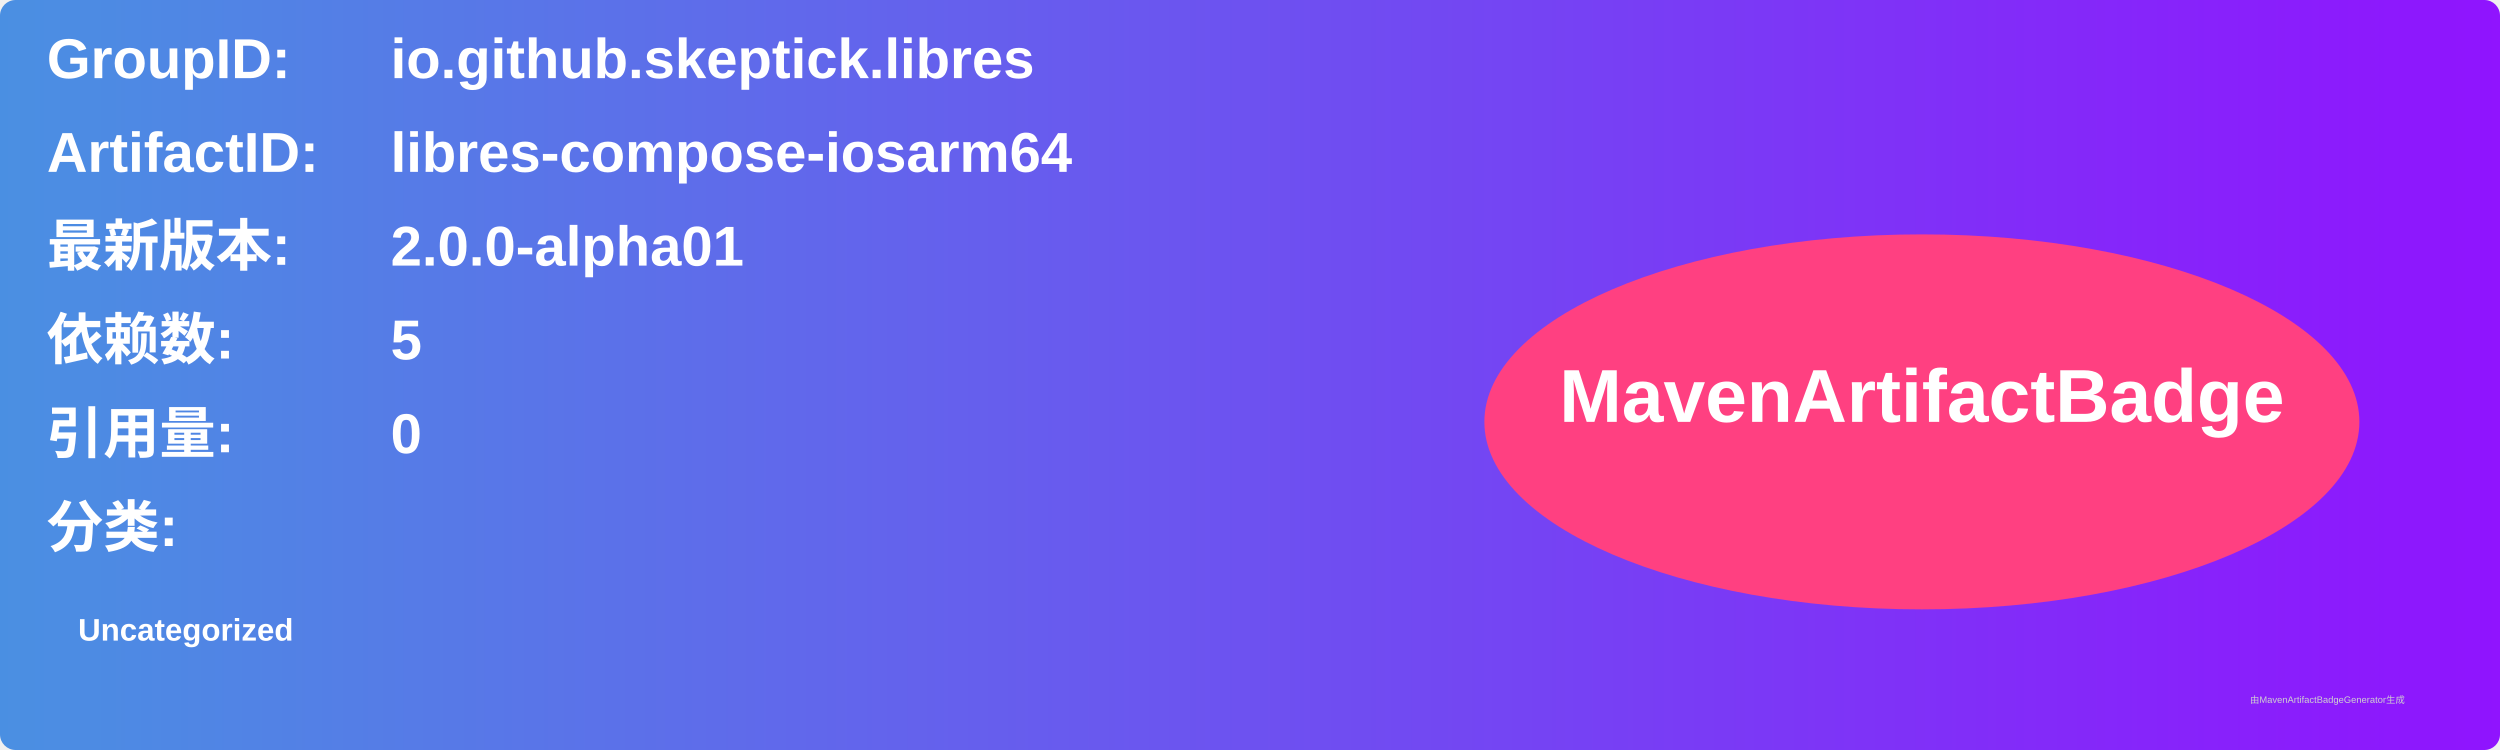
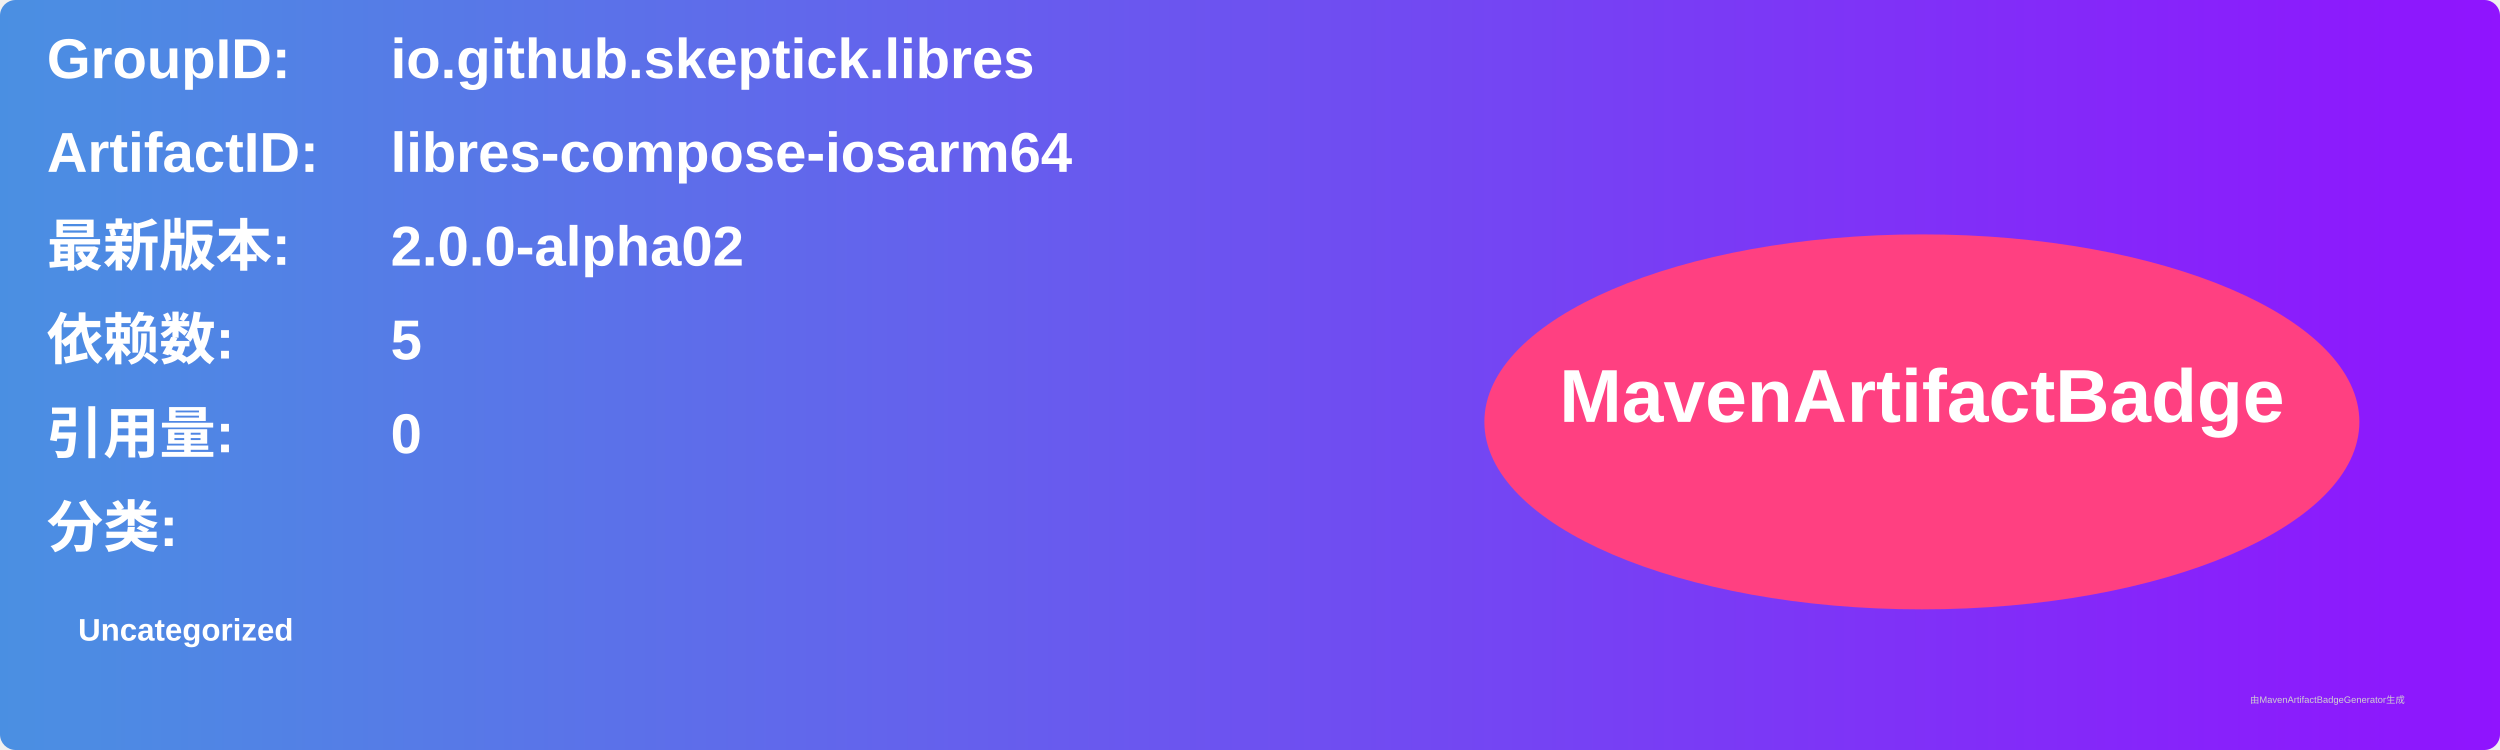
<svg xmlns="http://www.w3.org/2000/svg" width="800" height="240" viewBox="0 0 800 240">
  <linearGradient id="grad" x1="0%" y1="0%" x2="100%" y2="0%">
    <stop offset="0%" stop-color="#4a90e2" />
    <stop offset="100%" stop-color="#9013fe" />
  </linearGradient>
  <rect width="100%" height="100%" rx="5" ry="5" fill="url(#grad)" />
  <g transform="translate(15, 15)">
    <text x="0" y="10" font-family="Arial" font-size="18" fill="white" font-weight="bold" width="260">GroupID:</text>
    <text x="110" y="10" font-family="Arial" font-size="18" fill="white" font-weight="bold" width="460">io.github.skeptick.libres</text>
    <text x="0" y="40" font-family="Arial" font-size="18" fill="white" font-weight="bold" width="260">ArtifactID:</text>
    <text x="110" y="40" font-family="Arial" font-size="18" fill="white" font-weight="bold" width="460">libres-compose-iosarm64</text>
    <text x="0" y="70" font-family="Arial" font-size="18" fill="white" font-weight="bold">最新版本:</text>
    <text x="110" y="70" font-family="Arial" font-size="18" fill="white" font-weight="bold">
-       <tspan font-weight="bold">2.0.0-alpha01</tspan>
+       <tspan font-weight="bold">2.0.0-alpha02</tspan>
    </text>
    <text x="0" y="100" font-family="Arial" font-size="18" fill="white" font-weight="bold">依赖数: </text>
    <text x="110" y="100" font-family="Arial" font-size="18" fill="white">
      <tspan font-weight="bold">5</tspan>
    </text>
    <text x="0" y="130" font-family="Arial" font-size="18" fill="white" font-weight="bold">引用量: </text>
    <text x="110" y="130" font-family="Arial" font-size="18" fill="white">
      <tspan font-weight="bold">0</tspan>
    </text>
    <text x="0" y="160" font-family="Arial" font-size="18" fill="white" font-weight="bold">分类:</text>
    <text x="10" y="190" font-family="Arial" font-size="10" fill="white">
      <tspan font-weight="bold">Uncategorized</tspan>
    </text>
    <ellipse cx="600" cy="120" rx="140" ry="60" fill="#ff4081" />
    <text x="600" y="120" text-anchor="middle" font-family="Arial" font-size="24" fill="white" font-weight="bold">MavenArtifactBadge</text>
  </g>
  <text x="720" y="225" font-family="Arial" font-size="3" fill="#d0d0d0">由MavenArtifactBadgeGenerator生成</text>
</svg>
